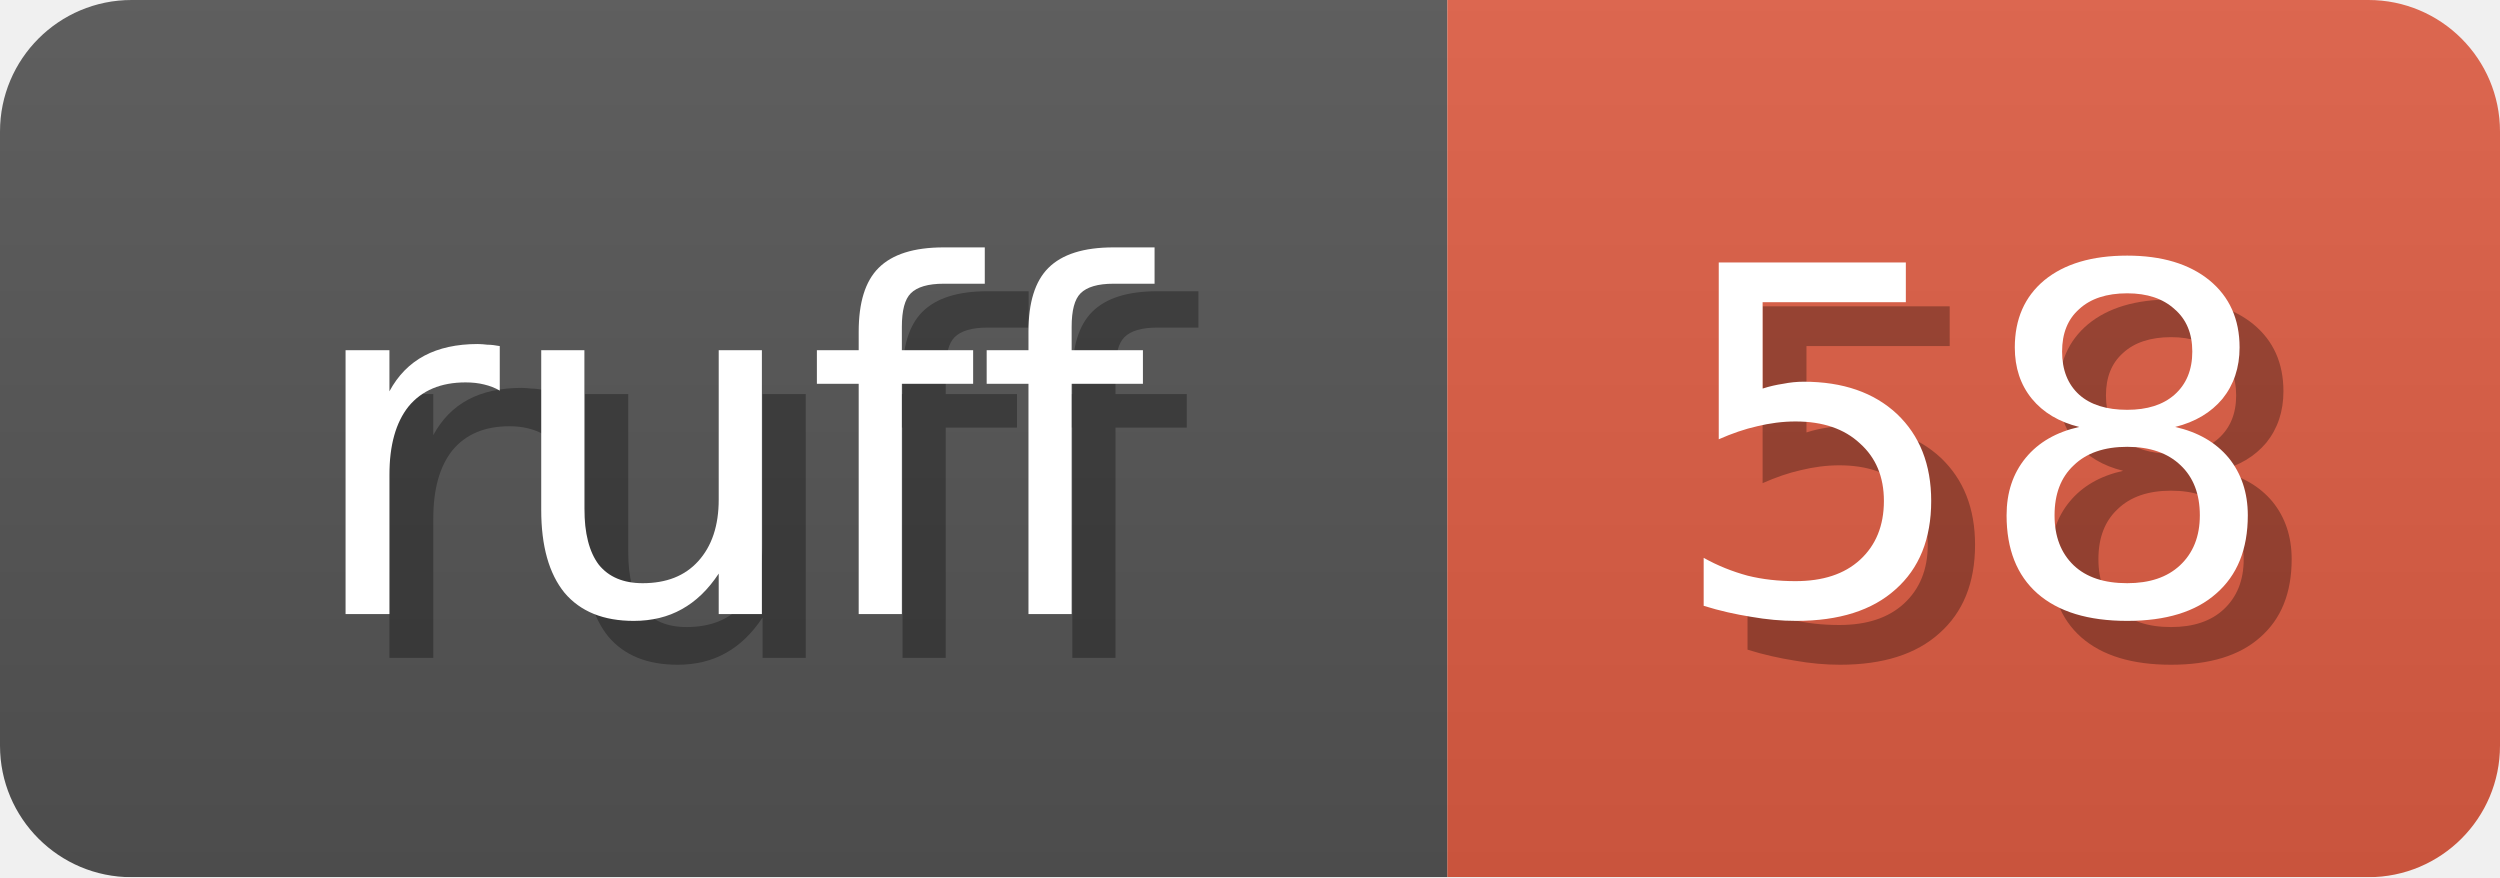
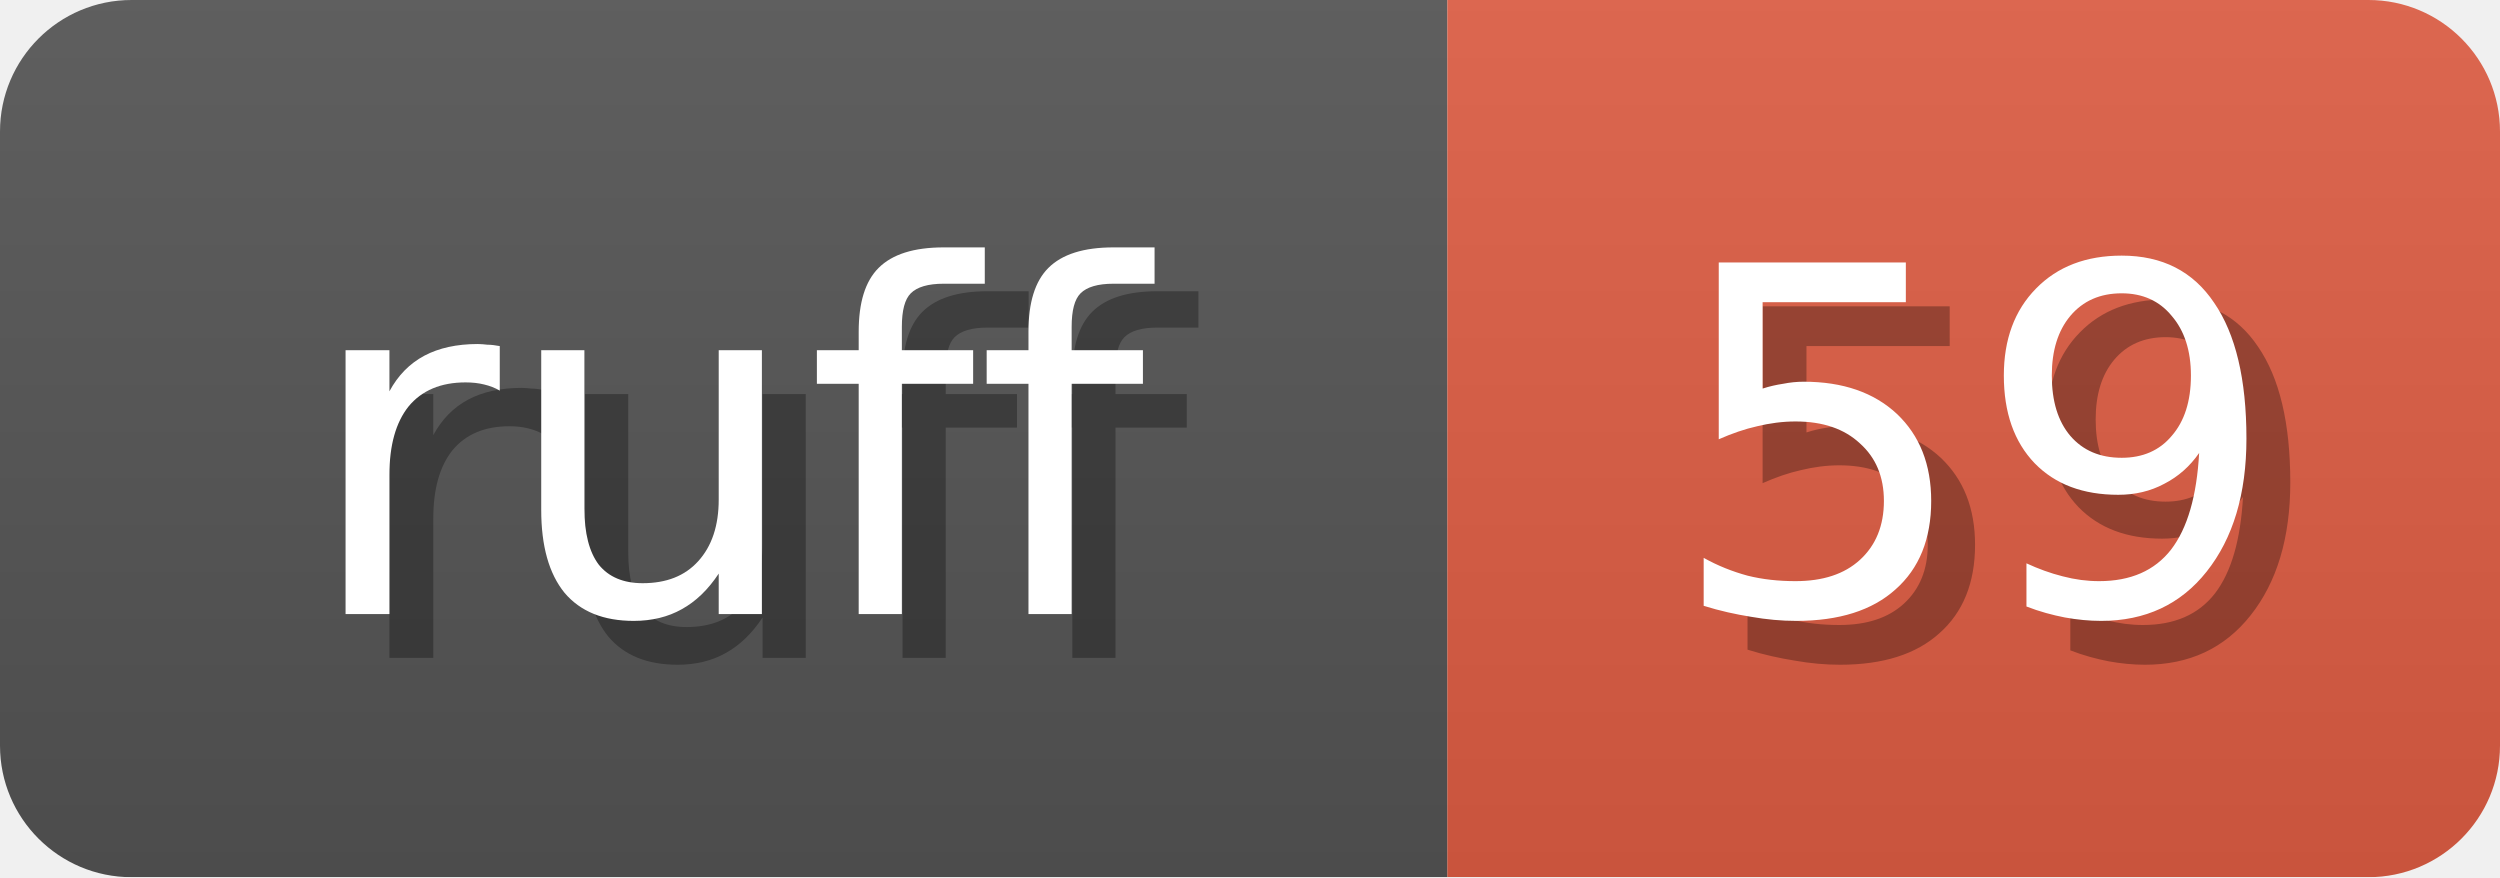
<svg xmlns="http://www.w3.org/2000/svg" width="57" height="20">
  <linearGradient id="b" x2="0" y2="100%">
    <stop offset="0" stop-color="#bbb" stop-opacity=".1" />
    <stop offset="1" stop-opacity=".1" />
  </linearGradient>
  <mask id="anybadge_1">
    <rect width="57" height="20" rx="3" fill="#fff" />
  </mask>
  <g mask="url(#anybadge_1)">
    <path fill="#555" d="M0 0h33v20H0z" />
    <path fill="#E05D44" d="M33 0h24v20H33z" />
    <path fill="url(#b)" d="M0 0h57v20H0z" />
  </g>
  <g fill="#fff" text-anchor="middle" font-family="DejaVu Sans,Verdana,Geneva,sans-serif" font-size="11">
    <text x="17.5" y="15" fill="#010101" fill-opacity=".3">ruff</text>
    <text x="16.5" y="14">ruff</text>
  </g>
  <g fill="#fff" text-anchor="middle" font-family="DejaVu Sans,Verdana,Geneva,sans-serif" font-size="11">
-     <text x="46.0" y="15" fill="#010101" fill-opacity=".3">58</text>
-     <text x="45.0" y="14">58</text>
+     <text x="46.0" y="15" fill="#010101" fill-opacity=".3">59</text>
+     <text x="45.0" y="14">59</text>
  </g>
</svg>
